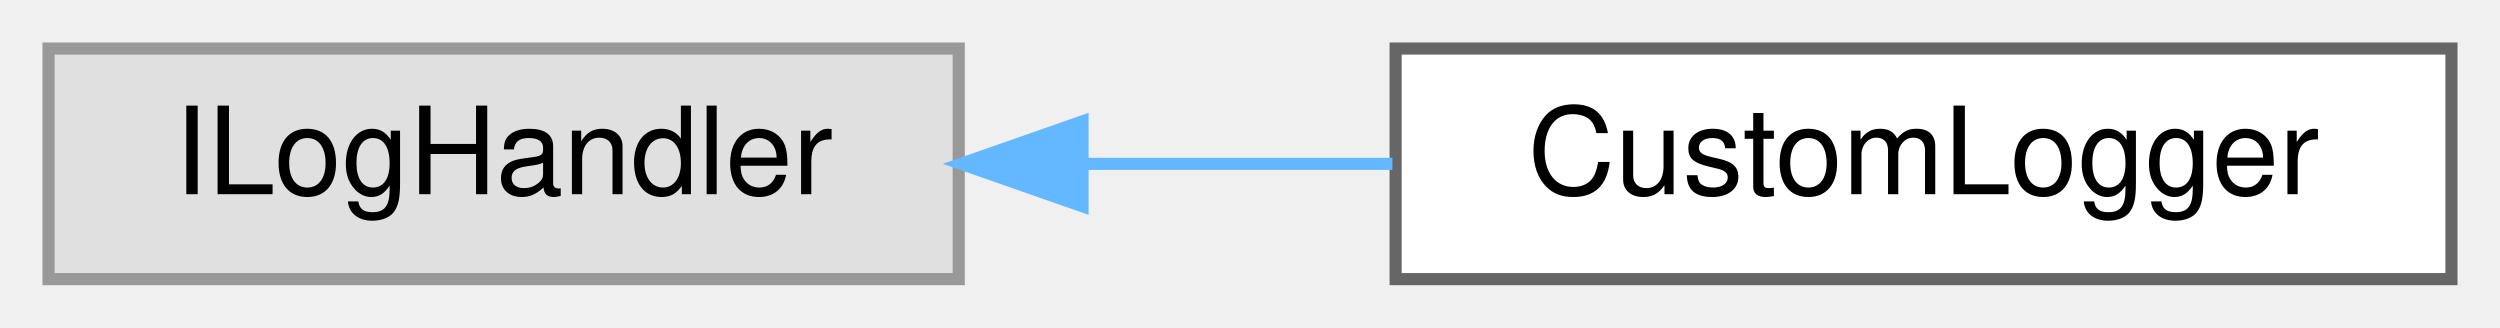
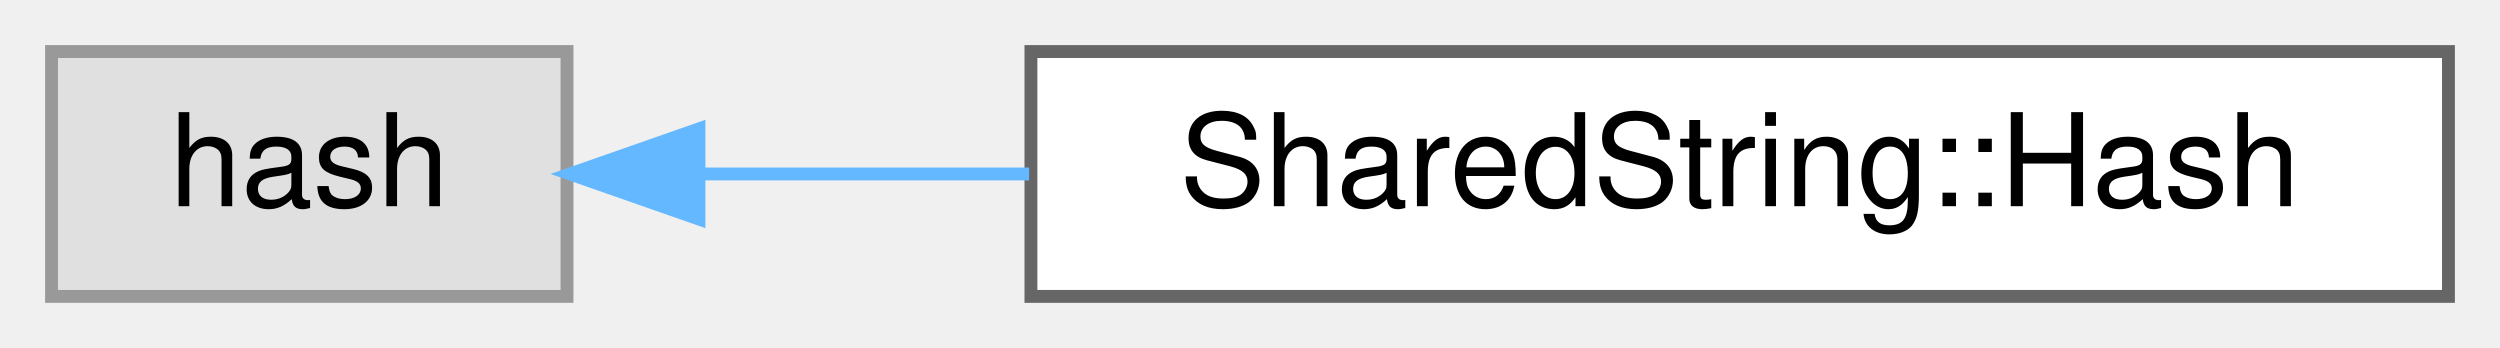
- <svg xmlns="http://www.w3.org/2000/svg" xmlns:xlink="http://www.w3.org/1999/xlink" width="206pt" height="27pt" viewBox="0.00 0.00 206.00 27.00">
+ <svg xmlns="http://www.w3.org/2000/svg" xmlns:xlink="http://www.w3.org/1999/xlink" width="194pt" height="27pt" viewBox="0.00 0.00 194.00 27.00">
  <g id="graph0" class="graph" transform="scale(1 1) rotate(0) translate(4 23)">
    <g id="Node000000" class="node">
      <g id="a_Node000000">
        <a xlink:title=" ">
-           <polygon fill="#e0e0e0" stroke="#999999" points="75,-19 0,-19 0,0 75,0 75,-19" />
-           <text text-anchor="middle" x="37.5" y="-7" font-family="Helvetica,sans-Serif" font-size="10.00">ILogHandler</text>
+           <polygon fill="#e0e0e0" stroke="#999999" points="40,-19 0,-19 0,0 40,0 40,-19" />
+           <text text-anchor="middle" x="20" y="-7" font-family="Helvetica,sans-Serif" font-size="10.00">hash</text>
        </a>
      </g>
    </g>
    <g id="Node000001" class="node">
      <g id="a_Node000001">
-         <a xlink:href="classwebcface_1_1server_1_1CustomLogger.html" target="_top" xlink:title=" ">
-           <polygon fill="white" stroke="#666666" points="198,-19 111,-19 111,0 198,0 198,-19" />
-           <text text-anchor="middle" x="154.5" y="-7" font-family="Helvetica,sans-Serif" font-size="10.00">CustomLogger</text>
+         <a xlink:href="structwebcface_1_1SharedString_1_1Hash.html" target="_top" xlink:title=" ">
+           <polygon fill="white" stroke="#666666" points="186,-19 76,-19 76,0 186,0 186,-19" />
+           <text text-anchor="middle" x="131" y="-7" font-family="Helvetica,sans-Serif" font-size="10.00">SharedString::Hash</text>
        </a>
      </g>
    </g>
-     <g id="edge40_Node000000_Node000001" class="edge">
-       <g id="a_edge40_Node000000_Node000001">
+     <g id="edge39_Node000000_Node000001" class="edge">
+       <g id="a_edge39_Node000000_Node000001">
        <a xlink:title=" ">
-           <path fill="none" stroke="#63b8ff" d="M85.27,-9.5C93.69,-9.5 102.43,-9.5 110.73,-9.5" />
-           <polygon fill="#63b8ff" stroke="#63b8ff" points="85.2,-6 75.2,-9.5 85.2,-13 85.2,-6" />
+           <path fill="none" stroke="#63b8ff" d="M50.36,-9.5C58.26,-9.5 67.07,-9.5 75.86,-9.5" />
+           <polygon fill="#63b8ff" stroke="#63b8ff" points="50.24,-6 40.24,-9.5 50.24,-13 50.24,-6" />
        </a>
      </g>
    </g>
  </g>
</svg>
